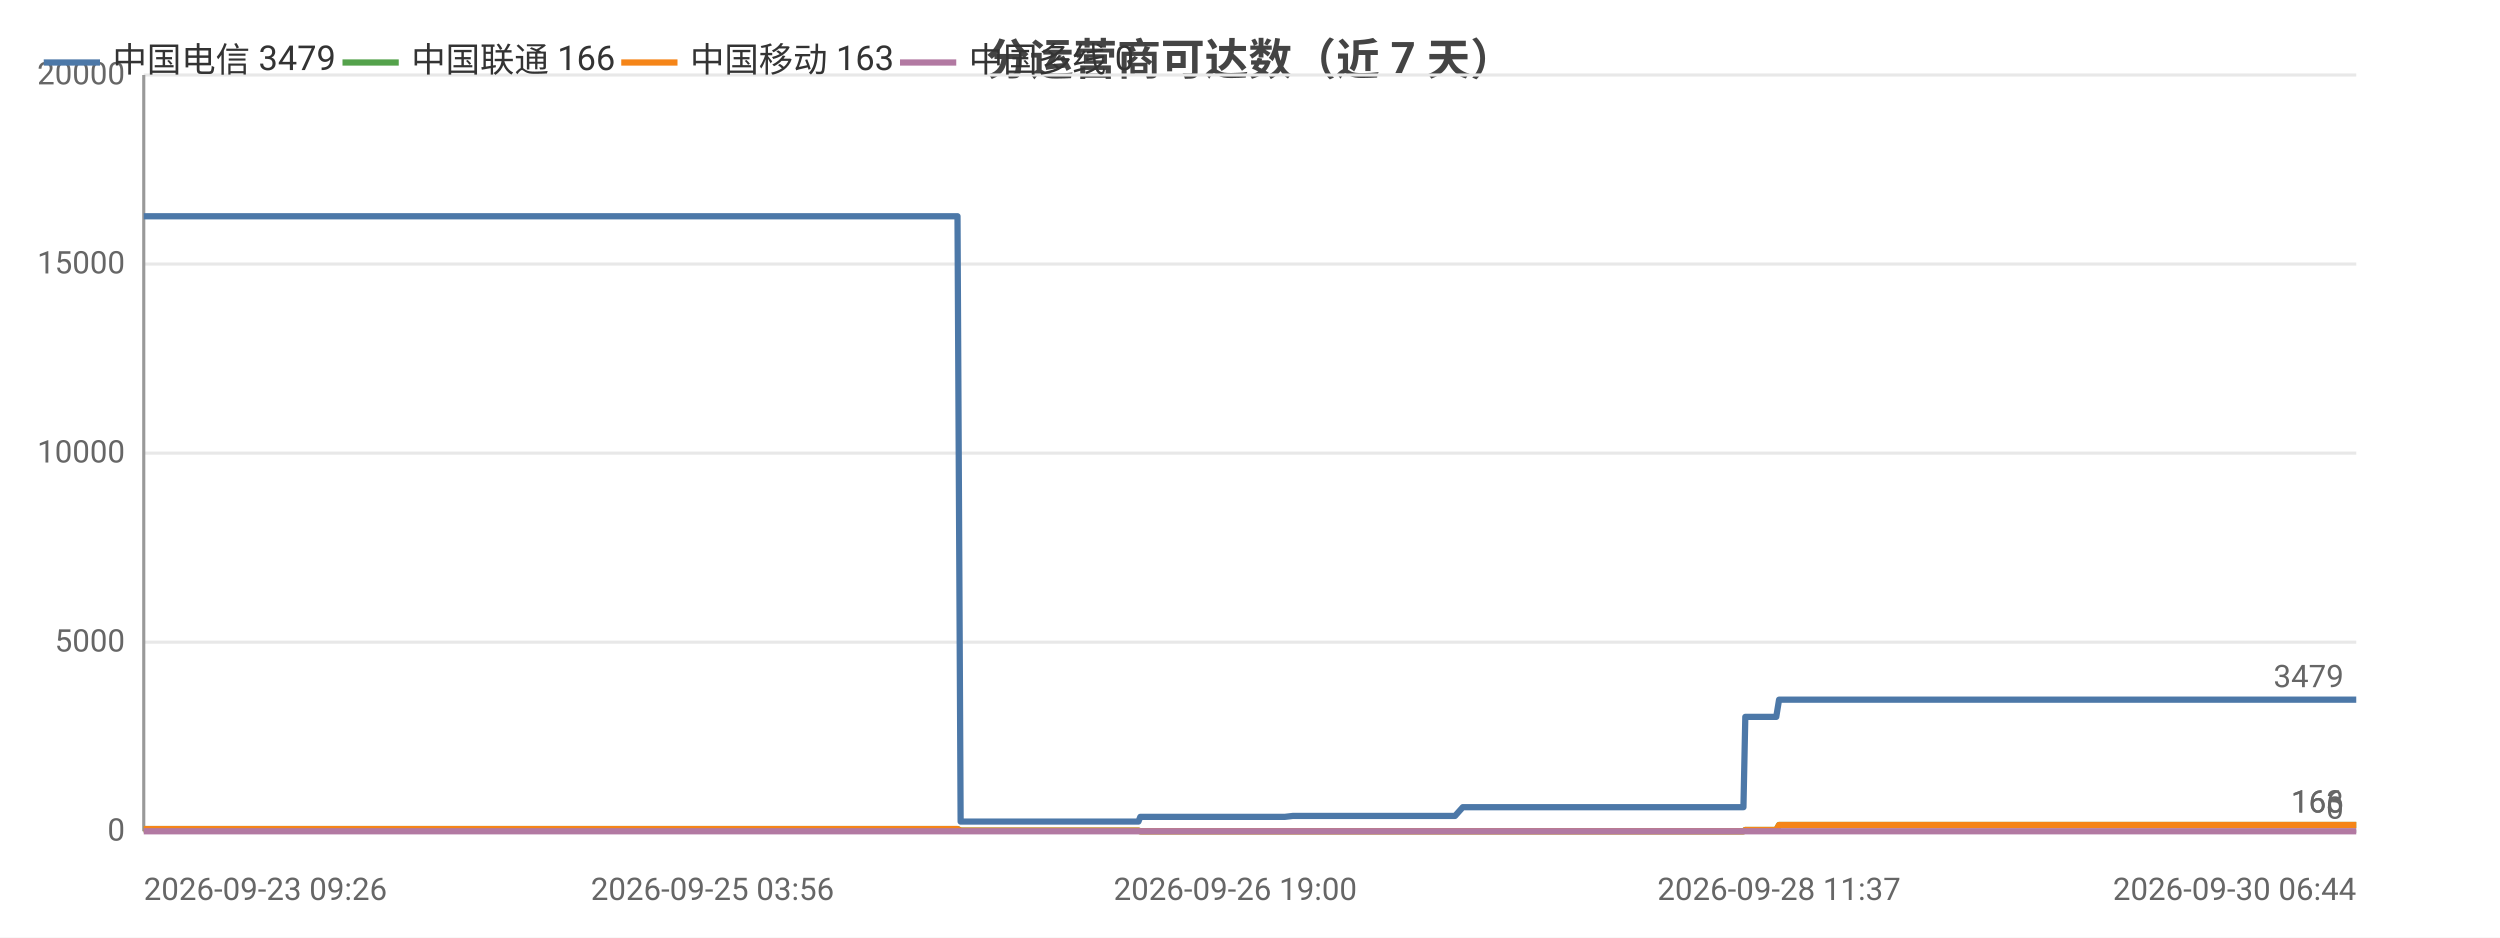
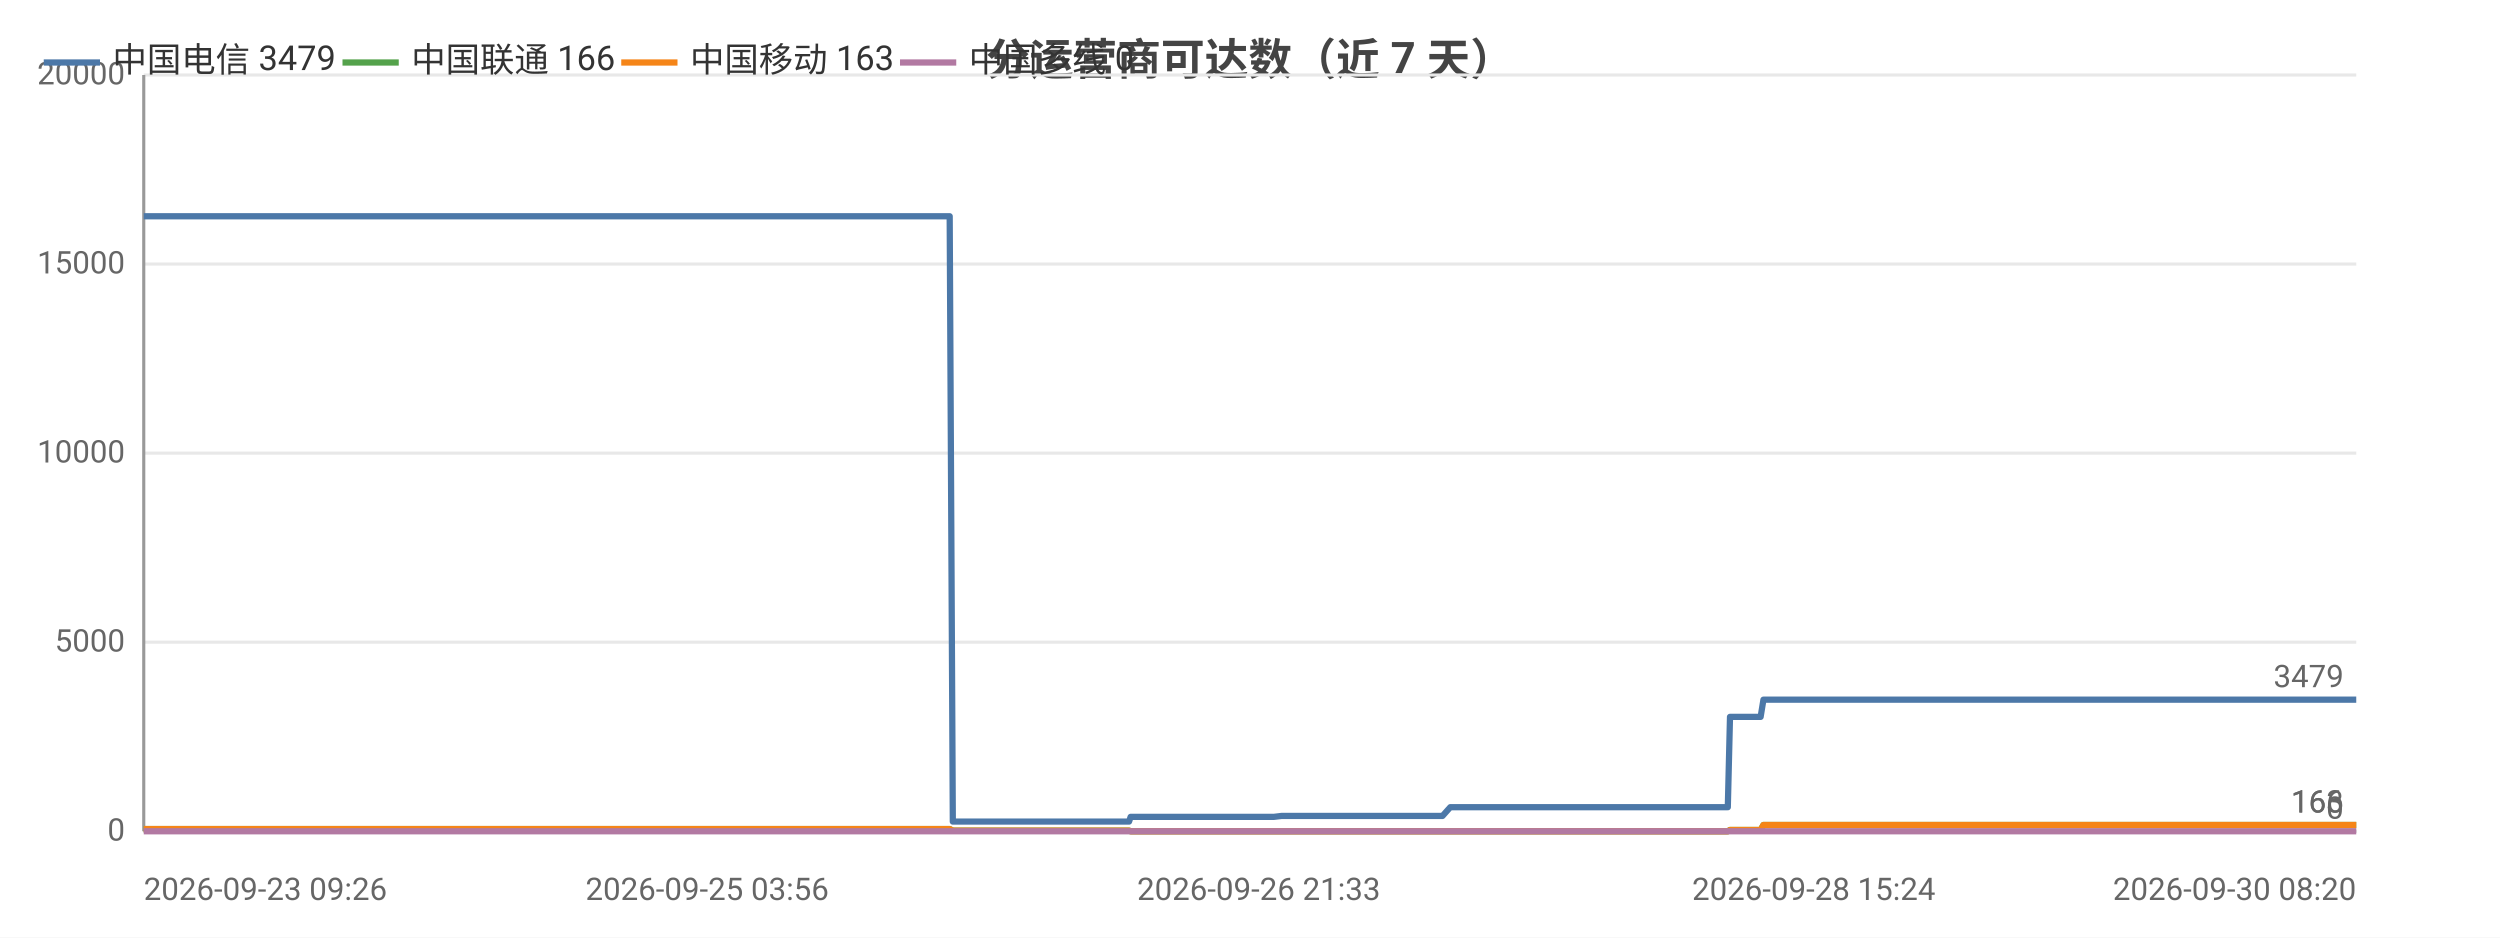
<svg xmlns="http://www.w3.org/2000/svg" width="800" height="300" viewBox="0 0 800 300">
  <rect width="800" height="300" fill="#ffffff" />
  <style>text{font-family:system-ui,-apple-system,'Segoe UI',Roboto,'PingFang SC','Microsoft YaHei','Noto Sans CJK SC',sans-serif}.g{stroke:#e8e8e8;stroke-width:1}.a{stroke:#999;stroke-width:1}.t{font-size:10px;fill:#666}.m{font-size:10px;text-anchor:middle;fill:#666}.e{font-size:10px;text-anchor:end;fill:#666}.l{font-size:11px;fill:#333}.tt{font-size:14px;font-weight:600;text-anchor:middle;fill:#444}.em{font-size:13px;text-anchor:middle;fill:#999}</style>
  <text class="tt" x="400.0" y="24">分运营商可达数（近 7 天）</text>
  <line class="g" x1="46" y1="266" x2="754" y2="266" />
  <text class="e" x="40" y="269">0</text>
  <line class="g" x1="46" y1="205.5" x2="754" y2="205.5" />
  <text class="e" x="40" y="208.5">5000</text>
  <line class="g" x1="46" y1="145" x2="754" y2="145" />
  <text class="e" x="40" y="148">10000</text>
  <line class="g" x1="46" y1="84.5" x2="754" y2="84.5" />
  <text class="e" x="40" y="87.5">15000</text>
  <line class="g" x1="46" y1="24" x2="754" y2="24" />
  <text class="e" x="40" y="27">20000</text>
  <line class="a" x1="46" y1="24" x2="46" y2="266" />
  <line class="a" x1="46" y1="266" x2="754" y2="266" />
-   <polyline fill="none" stroke="#4c78a8" stroke-width="2" stroke-linejoin="round" points="46,69.2 47.7,69.2 54.7,69.2 64.9,69.2 70.4,69.2 71.9,69.2 77.8,69.2 77.8,69.2 85.3,69.2 90.6,69.2 92.4,69.2 92.4,69.2 92.5,69.2 98.9,69.2 104.5,69.2 104.5,69.2 106.3,69.2 107.0,69.2 107.0,69.2 112.1,69.2 120.6,69.2 128.2,69.2 141.8,69.2 153.5,69.2 153.5,69.2 167.4,69.2 176.2,69.2 176.3,69.2 176.5,69.2 178.3,69.2 188.3,69.2 199.8,69.2 199.8,69.2 201.9,69.2 202.3,69.2 211.4,69.2 211.4,69.2 214.6,69.2 217.2,69.2 228.0,69.2 229.5,69.2 229.6,69.2 231.4,69.2 246.2,69.2 251.1,69.2 251.2,69.2 251.2,69.2 253.8,69.2 255.0,69.2 271.8,69.2 279.7,69.2 280.8,69.2 287.6,69.2 292.0,69.2 296.0,69.2 296.1,69.2 297.9,69.2 306.4,69.2 307.4,262.9 307.5,262.9 307.7,262.9 310.0,262.9 310.0,262.9 312.0,262.9 320.4,262.9 332.0,262.9 333.8,262.9 337.3,262.9 345.1,262.9 357.7,262.9 357.8,262.9 364.3,262.9 364.9,261.4 364.9,261.4 367.7,261.4 367.9,261.4 369.9,261.4 371.6,261.4 375.4,261.4 385.7,261.4 387.2,261.4 393.7,261.4 395.3,261.4 395.3,261.4 406.3,261.4 409.8,261.4 409.8,261.4 411.1,261.4 413.7,261.1 413.8,261.1 420.4,261.1 422.7,261.1 436.2,261.1 447.8,261.1 453.4,261.1 463.9,261.1 463.9,261.1 465.6,261.1 468.1,258.3 468.2,258.3 477.9,258.3 481.2,258.3 483.5,258.3 488.2,258.3 488.6,258.3 495.4,258.3 496.6,258.3 500.5,258.3 509.4,258.3 511.5,258.3 514.6,258.3 514.7,258.3 522.4,258.3 524.6,258.3 533.8,258.3 533.8,258.3 534.1,258.3 554.1,258.3 557.9,258.3 558.5,229.4 558.6,229.4 566.2,229.4 568.4,229.4 569.3,223.9 569.3,223.9 585.6,223.9 597.7,223.9 602.0,223.9 602.0,223.9 613.7,223.9 620.2,223.9 623.3,223.9 623.3,223.9 630.6,223.9 648.9,223.9 656.3,223.9 656.3,223.9 658.6,223.9 731.3,223.9 733.2,223.9 742.8,223.9 750.7,223.9 754,223.9" />
+   <polyline fill="none" stroke="#4c78a8" stroke-width="2" stroke-linejoin="round" points="46,69.2 47.7,69.2 54.6,69.2 64.7,69.2 70.1,69.2 71.7,69.2 77.5,69.2 77.5,69.2 84.9,69.2 90.2,69.2 91.9,69.2 92.0,69.2 92.1,69.2 98.4,69.2 103.9,69.2 103.9,69.2 105.7,69.2 106.4,69.2 106.4,69.2 111.4,69.2 119.9,69.2 127.4,69.2 140.9,69.2 152.4,69.2 152.5,69.2 166.2,69.2 175.0,69.2 175.0,69.2 175.3,69.2 177.0,69.2 186.9,69.2 198.3,69.2 198.4,69.2 200.4,69.2 200.8,69.2 209.8,69.2 209.8,69.2 213.0,69.2 215.6,69.2 226.3,69.2 227.7,69.2 227.8,69.2 229.6,69.2 244.2,69.2 249.2,69.2 249.2,69.2 249.3,69.2 251.8,69.2 252.9,69.2 269.6,69.2 277.4,69.2 278.5,69.2 285.3,69.2 289.6,69.2 293.6,69.2 293.7,69.2 295.5,69.2 303.9,69.2 304.9,262.9 305.0,262.9 305.1,262.9 307.4,262.9 307.5,262.9 309.4,262.9 317.8,262.9 329.3,262.9 331.1,262.9 334.5,262.9 342.2,262.9 354.7,262.9 354.8,262.9 361.3,262.9 361.8,261.4 361.9,261.4 364.6,261.4 364.8,261.4 366.8,261.4 368.4,261.4 372.2,261.4 382.4,261.4 383.9,261.4 390.3,261.4 391.9,261.4 392.0,261.4 402.8,261.4 406.3,261.4 406.3,261.4 407.6,261.4 410.1,261.1 410.3,261.1 416.8,261.1 419.0,261.1 432.5,261.1 443.9,261.1 449.5,261.1 459.8,261.1 459.9,261.1 461.6,261.1 464.1,258.3 464.1,258.3 473.8,258.3 477.1,258.3 479.3,258.3 484.0,258.3 484.3,258.3 491.1,258.3 492.3,258.3 496.1,258.3 505.0,258.3 507.0,258.3 510.1,258.3 510.1,258.3 517.8,258.3 520.0,258.3 529.1,258.3 529.1,258.3 529.4,258.3 549.2,258.3 552.9,258.3 553.6,229.4 553.6,229.4 561.2,229.4 563.4,229.4 564.3,223.9 564.3,223.9 580.4,223.9 592.4,223.9 596.6,223.9 596.7,223.9 608.2,223.9 614.7,223.9 617.7,223.9 617.8,223.9 625.0,223.9 643.1,223.9 650.4,223.9 650.4,223.9 652.7,223.9 724.7,223.9 726.6,223.9 736.1,223.9 743.9,223.9 747.2,223.9 754,223.9" />
  <circle cx="46" cy="69.2" r="4" fill="transparent" />
-   <circle cx="77.8" cy="69.2" r="4" fill="transparent" />
-   <circle cx="104.5" cy="69.2" r="4" fill="transparent" />
-   <circle cx="141.8" cy="69.2" r="4" fill="transparent" />
-   <circle cx="188.3" cy="69.2" r="4" fill="transparent" />
-   <circle cx="214.6" cy="69.2" r="4" fill="transparent" />
-   <circle cx="251.2" cy="69.2" r="4" fill="transparent" />
-   <circle cx="287.6" cy="69.2" r="4" fill="transparent" />
-   <circle cx="307.7" cy="262.9" r="4" fill="transparent" />
-   <circle cx="337.3" cy="262.9" r="4" fill="transparent" />
-   <circle cx="367.9" cy="261.4" r="4" fill="transparent" />
-   <circle cx="395.3" cy="261.4" r="4" fill="transparent" />
-   <circle cx="420.4" cy="261.1" r="4" fill="transparent" />
-   <circle cx="465.6" cy="261.1" r="4" fill="transparent" />
-   <circle cx="495.4" cy="258.3" r="4" fill="transparent" />
-   <circle cx="522.4" cy="258.3" r="4" fill="transparent" />
-   <circle cx="558.6" cy="229.4" r="4" fill="transparent" />
-   <circle cx="602.0" cy="223.9" r="4" fill="transparent" />
-   <circle cx="656.3" cy="223.9" r="4" fill="transparent" />
+   <circle cx="84.9" cy="69.2" r="4" fill="transparent" />
+   <circle cx="103.9" cy="69.2" r="4" fill="transparent" />
+   <circle cx="152.4" cy="69.2" r="4" fill="transparent" />
+   <circle cx="186.9" cy="69.2" r="4" fill="transparent" />
+   <circle cx="215.6" cy="69.2" r="4" fill="transparent" />
+   <circle cx="249.2" cy="69.2" r="4" fill="transparent" />
+   <circle cx="289.6" cy="69.2" r="4" fill="transparent" />
+   <circle cx="305.1" cy="262.9" r="4" fill="transparent" />
+   <circle cx="342.2" cy="262.9" r="4" fill="transparent" />
+   <circle cx="364.8" cy="261.4" r="4" fill="transparent" />
+   <circle cx="392.0" cy="261.4" r="4" fill="transparent" />
+   <circle cx="416.8" cy="261.1" r="4" fill="transparent" />
+   <circle cx="464.1" cy="258.3" r="4" fill="transparent" />
+   <circle cx="491.1" cy="258.3" r="4" fill="transparent" />
+   <circle cx="520.0" cy="258.3" r="4" fill="transparent" />
+   <circle cx="553.6" cy="229.4" r="4" fill="transparent" />
+   <circle cx="596.7" cy="223.9" r="4" fill="transparent" />
+   <circle cx="650.4" cy="223.9" r="4" fill="transparent" />
  <circle cx="754" cy="223.9" r="4" fill="transparent" />
  <text class="t" x="750" y="219.9" text-anchor="end" fill="#4c78a8">3479</text>
-   <polyline fill="none" stroke="#54a24b" stroke-width="2" stroke-linejoin="round" points="46,265.3 47.7,265.3 54.7,265.3 64.9,265.3 70.4,265.3 71.9,265.3 77.8,265.3 77.8,265.3 85.3,265.3 90.6,265.3 92.4,265.3 92.4,265.3 92.5,265.3 98.9,265.3 104.5,265.3 104.5,265.3 106.3,265.3 107.0,265.3 107.0,265.3 112.1,265.3 120.6,265.3 128.2,265.3 141.8,265.3 153.5,265.3 153.5,265.3 167.4,265.3 176.2,265.3 176.3,265.3 176.5,265.3 178.3,265.3 188.3,265.3 199.8,265.3 199.8,265.3 201.9,265.3 202.3,265.3 211.4,265.3 211.4,265.3 214.6,265.3 217.2,265.3 228.0,265.3 229.5,265.3 229.6,265.3 231.4,265.3 246.2,265.3 251.1,265.3 251.2,265.3 251.2,265.3 253.8,265.3 255.0,265.3 271.8,265.3 279.7,265.3 280.8,265.3 287.6,265.3 292.0,265.3 296.0,265.3 296.1,265.3 297.9,265.3 306.4,265.3 307.4,265.8 307.5,265.8 307.7,265.8 310.0,265.8 310.0,265.8 312.0,265.8 320.4,265.8 332.0,265.8 333.8,265.8 337.3,265.8 345.1,265.8 357.7,265.8 357.8,265.8 364.3,265.8 364.9,266 364.9,266 367.7,266 367.9,266 369.9,266 371.6,266 375.4,266 385.7,266 387.2,266 393.7,266 395.3,266 395.3,266 406.3,266 409.8,266 409.8,266 411.1,266 413.7,266 413.8,266 420.4,266 422.7,266 436.2,266 447.8,266 453.4,266 463.9,266 463.9,266 465.6,266 468.1,266.0 468.2,266.0 477.9,266.0 481.2,266.0 483.5,266.0 488.2,266.0 488.6,266.0 495.4,266.0 496.6,266.0 500.5,266.0 509.4,266.0 511.5,266.0 514.6,266.0 514.7,266.0 522.4,266.0 524.6,266.0 533.8,266.0 533.8,266.0 534.1,266.0 554.1,266.0 557.9,266.0 558.5,265.6 558.6,265.6 566.2,265.6 568.4,265.6 569.3,264.0 569.3,264.0 585.6,264.0 597.7,264.0 602.0,264.0 602.0,264.0 613.7,264.0 620.2,264.0 623.3,264.0 623.3,264.0 630.6,264.0 648.9,264.0 656.3,264.0 656.3,264.0 658.6,264.0 731.3,264.0 733.2,264.0 742.8,264.0 750.7,264.0 754,264.0" />
+   <polyline fill="none" stroke="#54a24b" stroke-width="2" stroke-linejoin="round" points="46,265.3 47.7,265.3 54.6,265.3 64.7,265.3 70.1,265.3 71.7,265.3 77.5,265.3 77.5,265.3 84.9,265.3 90.2,265.3 91.9,265.3 92.0,265.3 92.1,265.3 98.4,265.3 103.9,265.3 103.9,265.3 105.7,265.3 106.4,265.3 106.4,265.3 111.4,265.3 119.9,265.3 127.4,265.3 140.9,265.3 152.4,265.3 152.5,265.3 166.2,265.3 175.0,265.3 175.0,265.3 175.3,265.3 177.0,265.3 186.9,265.3 198.3,265.3 198.4,265.3 200.4,265.3 200.8,265.3 209.8,265.3 209.8,265.3 213.0,265.3 215.6,265.3 226.3,265.3 227.7,265.3 227.8,265.3 229.6,265.3 244.2,265.3 249.2,265.3 249.2,265.3 249.3,265.3 251.8,265.3 252.9,265.3 269.6,265.3 277.4,265.3 278.5,265.3 285.3,265.3 289.6,265.3 293.6,265.3 293.7,265.3 295.5,265.3 303.9,265.3 304.9,265.8 305.0,265.8 305.1,265.8 307.4,265.8 307.5,265.8 309.4,265.8 317.8,265.8 329.3,265.8 331.1,265.8 334.5,265.8 342.2,265.8 354.7,265.8 354.8,265.8 361.3,265.8 361.8,266 361.9,266 364.6,266 364.8,266 366.8,266 368.4,266 372.2,266 382.4,266 383.9,266 390.3,266 391.9,266 392.0,266 402.8,266 406.3,266 406.3,266 407.6,266 410.1,266 410.3,266 416.8,266 419.0,266 432.5,266 443.9,266 449.5,266 459.8,266 459.9,266 461.6,266 464.1,266.0 464.1,266.0 473.8,266.0 477.1,266.0 479.3,266.0 484.0,266.0 484.3,266.0 491.1,266.0 492.3,266.0 496.1,266.0 505.0,266.0 507.0,266.0 510.1,266.0 510.1,266.0 517.8,266.0 520.0,266.0 529.1,266.0 529.1,266.0 529.4,266.0 549.2,266.0 552.9,266.0 553.6,265.6 553.6,265.6 561.2,265.6 563.4,265.6 564.3,264.0 564.3,264.0 580.4,264.0 592.4,264.0 596.6,264.0 596.7,264.0 608.2,264.0 614.7,264.0 617.7,264.0 617.8,264.0 625.0,264.0 643.1,264.0 650.4,264.0 650.4,264.0 652.7,264.0 724.7,264.0 726.6,264.0 736.1,264.0 743.9,264.0 747.2,264.0 754,264.0" />
  <circle cx="46" cy="265.3" r="4" fill="transparent" />
-   <circle cx="77.8" cy="265.3" r="4" fill="transparent" />
-   <circle cx="104.5" cy="265.3" r="4" fill="transparent" />
-   <circle cx="141.8" cy="265.3" r="4" fill="transparent" />
-   <circle cx="188.3" cy="265.3" r="4" fill="transparent" />
-   <circle cx="214.6" cy="265.3" r="4" fill="transparent" />
-   <circle cx="251.2" cy="265.3" r="4" fill="transparent" />
-   <circle cx="287.6" cy="265.3" r="4" fill="transparent" />
-   <circle cx="307.7" cy="265.8" r="4" fill="transparent" />
-   <circle cx="337.3" cy="265.8" r="4" fill="transparent" />
-   <circle cx="367.9" cy="266" r="4" fill="transparent" />
-   <circle cx="395.3" cy="266" r="4" fill="transparent" />
-   <circle cx="420.4" cy="266" r="4" fill="transparent" />
-   <circle cx="465.6" cy="266" r="4" fill="transparent" />
-   <circle cx="495.4" cy="266.0" r="4" fill="transparent" />
-   <circle cx="522.4" cy="266.0" r="4" fill="transparent" />
-   <circle cx="558.6" cy="265.6" r="4" fill="transparent" />
-   <circle cx="602.0" cy="264.0" r="4" fill="transparent" />
-   <circle cx="656.3" cy="264.0" r="4" fill="transparent" />
+   <circle cx="84.9" cy="265.3" r="4" fill="transparent" />
+   <circle cx="103.9" cy="265.3" r="4" fill="transparent" />
+   <circle cx="152.4" cy="265.3" r="4" fill="transparent" />
+   <circle cx="186.9" cy="265.3" r="4" fill="transparent" />
+   <circle cx="215.6" cy="265.3" r="4" fill="transparent" />
+   <circle cx="249.2" cy="265.3" r="4" fill="transparent" />
+   <circle cx="289.6" cy="265.3" r="4" fill="transparent" />
+   <circle cx="305.1" cy="265.8" r="4" fill="transparent" />
+   <circle cx="342.2" cy="265.8" r="4" fill="transparent" />
+   <circle cx="364.8" cy="266" r="4" fill="transparent" />
+   <circle cx="392.0" cy="266" r="4" fill="transparent" />
+   <circle cx="416.8" cy="266" r="4" fill="transparent" />
+   <circle cx="464.1" cy="266.0" r="4" fill="transparent" />
+   <circle cx="491.1" cy="266.0" r="4" fill="transparent" />
+   <circle cx="520.0" cy="266.0" r="4" fill="transparent" />
+   <circle cx="553.6" cy="265.6" r="4" fill="transparent" />
+   <circle cx="596.7" cy="264.0" r="4" fill="transparent" />
+   <circle cx="650.4" cy="264.0" r="4" fill="transparent" />
  <circle cx="754" cy="264.0" r="4" fill="transparent" />
  <text class="t" x="750" y="260.0" text-anchor="end" fill="#54a24b">166</text>
-   <polyline fill="none" stroke="#f58518" stroke-width="2" stroke-linejoin="round" points="46,265.3 47.7,265.3 54.7,265.3 64.9,265.3 70.4,265.3 71.9,265.3 77.8,265.3 77.8,265.3 85.3,265.3 90.6,265.3 92.4,265.3 92.4,265.3 92.5,265.3 98.9,265.3 104.5,265.3 104.5,265.3 106.3,265.3 107.0,265.3 107.0,265.3 112.1,265.3 120.6,265.3 128.2,265.3 141.8,265.3 153.5,265.3 153.5,265.3 167.4,265.3 176.2,265.3 176.3,265.3 176.5,265.3 178.3,265.3 188.3,265.3 199.8,265.3 199.8,265.3 201.9,265.3 202.3,265.3 211.4,265.3 211.4,265.3 214.6,265.3 217.2,265.3 228.0,265.3 229.5,265.3 229.6,265.3 231.4,265.3 246.2,265.3 251.1,265.3 251.2,265.3 251.2,265.3 253.8,265.3 255.0,265.3 271.8,265.3 279.7,265.3 280.8,265.3 287.6,265.3 292.0,265.3 296.0,265.3 296.1,265.3 297.9,265.3 306.4,265.3 307.4,265.8 307.5,265.8 307.7,265.8 310.0,265.8 310.0,265.8 312.0,265.8 320.4,265.8 332.0,265.8 333.8,265.8 337.3,265.8 345.1,265.8 357.7,265.8 357.8,265.8 364.3,265.8 364.9,266 364.9,266 367.7,266 367.9,266 369.9,266 371.6,266 375.4,266 385.7,266 387.2,266 393.7,266 395.3,266 395.3,266 406.3,266 409.8,266 409.8,266 411.1,266 413.7,266 413.8,266 420.4,266 422.7,266 436.2,266 447.8,266 453.4,266 463.9,266 463.9,266 465.6,266 468.1,266.0 468.2,266.0 477.9,266.0 481.2,266.0 483.5,266.0 488.2,266.0 488.6,266.0 495.4,266.0 496.6,266.0 500.5,266.0 509.4,266.0 511.5,266.0 514.6,266.0 514.7,266.0 522.4,266.0 524.6,266.0 533.8,266.0 533.8,266.0 534.1,266.0 554.1,266.0 557.9,266.0 558.5,265.6 558.6,265.6 566.2,265.6 568.4,265.6 569.3,264.0 569.3,264.0 585.6,264.0 597.7,264.0 602.0,264.0 602.0,264.0 613.7,264.0 620.2,264.0 623.3,264.0 623.3,264.0 630.6,264.0 648.9,264.0 656.3,264.0 656.3,264.0 658.6,264.0 731.3,264.0 733.2,264.0 742.8,264.0 750.7,264.0 754,264.0" />
+   <polyline fill="none" stroke="#f58518" stroke-width="2" stroke-linejoin="round" points="46,265.3 47.7,265.3 54.6,265.3 64.7,265.3 70.1,265.3 71.7,265.3 77.5,265.3 77.5,265.3 84.9,265.3 90.2,265.3 91.9,265.3 92.0,265.3 92.1,265.3 98.4,265.3 103.9,265.3 103.9,265.3 105.7,265.3 106.4,265.3 106.4,265.3 111.4,265.3 119.9,265.3 127.4,265.3 140.9,265.3 152.4,265.3 152.5,265.3 166.2,265.3 175.0,265.3 175.0,265.3 175.3,265.3 177.0,265.3 186.9,265.3 198.3,265.3 198.4,265.3 200.4,265.3 200.8,265.3 209.8,265.3 209.8,265.3 213.0,265.3 215.6,265.3 226.3,265.3 227.7,265.3 227.8,265.3 229.6,265.3 244.2,265.3 249.2,265.3 249.2,265.3 249.3,265.3 251.8,265.3 252.9,265.3 269.6,265.3 277.4,265.3 278.5,265.3 285.3,265.3 289.6,265.3 293.6,265.3 293.7,265.3 295.5,265.3 303.9,265.3 304.9,265.8 305.0,265.8 305.1,265.8 307.4,265.8 307.5,265.8 309.4,265.8 317.8,265.8 329.3,265.8 331.1,265.8 334.5,265.8 342.2,265.8 354.7,265.8 354.8,265.8 361.3,265.8 361.8,266 361.9,266 364.6,266 364.8,266 366.8,266 368.4,266 372.2,266 382.4,266 383.9,266 390.3,266 391.9,266 392.0,266 402.8,266 406.3,266 406.3,266 407.6,266 410.1,266 410.3,266 416.8,266 419.0,266 432.5,266 443.9,266 449.5,266 459.8,266 459.9,266 461.6,266 464.1,266.0 464.1,266.0 473.8,266.0 477.1,266.0 479.3,266.0 484.0,266.0 484.3,266.0 491.1,266.0 492.3,266.0 496.1,266.0 505.0,266.0 507.0,266.0 510.1,266.0 510.1,266.0 517.8,266.0 520.0,266.0 529.1,266.0 529.1,266.0 529.4,266.0 549.2,266.0 552.9,266.0 553.6,265.6 553.6,265.6 561.2,265.6 563.4,265.6 564.3,264.0 564.3,264.0 580.4,264.0 592.4,264.0 596.6,264.0 596.7,264.0 608.2,264.0 614.7,264.0 617.7,264.0 617.8,264.0 625.0,264.0 643.1,264.0 650.4,264.0 650.4,264.0 652.7,264.0 724.7,264.0 726.6,264.0 736.1,264.0 743.9,264.0 747.2,264.0 754,264.0" />
  <circle cx="46" cy="265.3" r="4" fill="transparent" />
-   <circle cx="77.8" cy="265.3" r="4" fill="transparent" />
-   <circle cx="104.5" cy="265.3" r="4" fill="transparent" />
-   <circle cx="141.8" cy="265.3" r="4" fill="transparent" />
-   <circle cx="188.3" cy="265.3" r="4" fill="transparent" />
-   <circle cx="214.6" cy="265.3" r="4" fill="transparent" />
-   <circle cx="251.2" cy="265.3" r="4" fill="transparent" />
-   <circle cx="287.6" cy="265.3" r="4" fill="transparent" />
-   <circle cx="307.7" cy="265.8" r="4" fill="transparent" />
-   <circle cx="337.3" cy="265.8" r="4" fill="transparent" />
-   <circle cx="367.9" cy="266" r="4" fill="transparent" />
-   <circle cx="395.3" cy="266" r="4" fill="transparent" />
-   <circle cx="420.4" cy="266" r="4" fill="transparent" />
-   <circle cx="465.6" cy="266" r="4" fill="transparent" />
-   <circle cx="495.4" cy="266.0" r="4" fill="transparent" />
-   <circle cx="522.4" cy="266.0" r="4" fill="transparent" />
-   <circle cx="558.6" cy="265.6" r="4" fill="transparent" />
-   <circle cx="602.0" cy="264.0" r="4" fill="transparent" />
-   <circle cx="656.3" cy="264.0" r="4" fill="transparent" />
+   <circle cx="84.9" cy="265.3" r="4" fill="transparent" />
+   <circle cx="103.9" cy="265.3" r="4" fill="transparent" />
+   <circle cx="152.4" cy="265.3" r="4" fill="transparent" />
+   <circle cx="186.9" cy="265.3" r="4" fill="transparent" />
+   <circle cx="215.6" cy="265.3" r="4" fill="transparent" />
+   <circle cx="249.2" cy="265.3" r="4" fill="transparent" />
+   <circle cx="289.6" cy="265.3" r="4" fill="transparent" />
+   <circle cx="305.1" cy="265.8" r="4" fill="transparent" />
+   <circle cx="342.2" cy="265.8" r="4" fill="transparent" />
+   <circle cx="364.8" cy="266" r="4" fill="transparent" />
+   <circle cx="392.0" cy="266" r="4" fill="transparent" />
+   <circle cx="416.8" cy="266" r="4" fill="transparent" />
+   <circle cx="464.1" cy="266.0" r="4" fill="transparent" />
+   <circle cx="491.1" cy="266.0" r="4" fill="transparent" />
+   <circle cx="520.0" cy="266.0" r="4" fill="transparent" />
+   <circle cx="553.6" cy="265.6" r="4" fill="transparent" />
+   <circle cx="596.7" cy="264.0" r="4" fill="transparent" />
+   <circle cx="650.4" cy="264.0" r="4" fill="transparent" />
  <circle cx="754" cy="264.0" r="4" fill="transparent" />
  <text class="t" x="750" y="260.0" text-anchor="end" fill="#f58518">163</text>
-   <polyline fill="none" stroke="#b279a2" stroke-width="2" stroke-linejoin="round" points="46,266 47.7,266 54.7,266 64.9,266 70.4,266 71.9,266 77.8,266 77.8,266 85.3,266 90.6,266 92.4,266 92.4,266 92.5,266 98.9,266 104.5,266 104.5,266 106.3,266 107.0,266 107.0,266 112.1,266 120.6,266 128.2,266 141.8,266 153.5,266 153.5,266 167.4,266 176.2,266 176.3,266 176.5,266 178.3,266 188.3,266 199.8,266 199.8,266 201.9,266 202.3,266 211.4,266 211.4,266 214.6,266 217.2,266 228.0,266 229.5,266 229.6,266 231.4,266 246.2,266 251.1,266 251.2,266 251.2,266 253.8,266 255.0,266 271.8,266 279.7,266 280.8,266 287.6,266 292.0,266 296.0,266 296.1,266 297.9,266 306.4,266 307.4,266 307.5,266 307.7,266 310.0,266 310.0,266 312.0,266 320.4,266 332.0,266 333.8,266 337.3,266 345.1,266 357.7,266 357.8,266 364.3,266 364.9,266 364.9,266 367.7,266 367.9,266 369.9,266 371.6,266 375.4,266 385.7,266 387.2,266 393.7,266 395.3,266 395.3,266 406.3,266 409.8,266 409.8,266 411.1,266 413.7,266 413.8,266 420.4,266 422.7,266 436.2,266 447.8,266 453.4,266 463.9,266 463.9,266 465.6,266 468.1,266 468.2,266 477.9,266 481.2,266 483.5,266 488.2,266 488.6,266 495.4,266 496.6,266 500.5,266 509.4,266 511.5,266 514.6,266 514.7,266 522.4,266 524.6,266 533.8,266 533.8,266 534.1,266 554.1,266 557.9,266 558.5,266 558.6,266 566.2,266 568.4,266 569.3,266 569.3,266 585.6,266 597.7,266 602.0,266 602.0,266 613.7,266 620.2,266 623.3,266 623.3,266 630.6,266 648.9,266 656.3,266 656.3,266 658.6,266 731.3,266 733.2,266 742.8,266 750.7,266 754,266" />
+   <polyline fill="none" stroke="#b279a2" stroke-width="2" stroke-linejoin="round" points="46,266 47.7,266 54.6,266 64.7,266 70.1,266 71.7,266 77.5,266 77.5,266 84.9,266 90.2,266 91.9,266 92.0,266 92.1,266 98.4,266 103.9,266 103.9,266 105.7,266 106.4,266 106.4,266 111.4,266 119.9,266 127.4,266 140.9,266 152.4,266 152.5,266 166.2,266 175.0,266 175.0,266 175.3,266 177.0,266 186.9,266 198.3,266 198.4,266 200.4,266 200.8,266 209.8,266 209.8,266 213.0,266 215.6,266 226.3,266 227.7,266 227.8,266 229.6,266 244.2,266 249.2,266 249.2,266 249.3,266 251.8,266 252.9,266 269.6,266 277.4,266 278.5,266 285.3,266 289.6,266 293.6,266 293.7,266 295.5,266 303.9,266 304.9,266 305.0,266 305.1,266 307.4,266 307.5,266 309.4,266 317.8,266 329.3,266 331.1,266 334.5,266 342.2,266 354.7,266 354.8,266 361.3,266 361.8,266 361.9,266 364.6,266 364.8,266 366.8,266 368.4,266 372.2,266 382.4,266 383.9,266 390.3,266 391.9,266 392.0,266 402.8,266 406.3,266 406.3,266 407.6,266 410.1,266 410.3,266 416.8,266 419.0,266 432.5,266 443.9,266 449.5,266 459.8,266 459.9,266 461.6,266 464.1,266 464.1,266 473.8,266 477.1,266 479.3,266 484.0,266 484.3,266 491.1,266 492.3,266 496.1,266 505.0,266 507.0,266 510.1,266 510.1,266 517.8,266 520.0,266 529.1,266 529.1,266 529.4,266 549.2,266 552.9,266 553.6,266 553.6,266 561.2,266 563.4,266 564.3,266 564.3,266 580.4,266 592.4,266 596.6,266 596.7,266 608.2,266 614.7,266 617.7,266 617.8,266 625.0,266 643.1,266 650.4,266 650.4,266 652.7,266 724.7,266 726.6,266 736.1,266 743.9,266 747.2,266 754,266" />
  <circle cx="46" cy="266" r="4" fill="transparent" />
-   <circle cx="77.8" cy="266" r="4" fill="transparent" />
-   <circle cx="104.5" cy="266" r="4" fill="transparent" />
-   <circle cx="141.8" cy="266" r="4" fill="transparent" />
-   <circle cx="188.3" cy="266" r="4" fill="transparent" />
-   <circle cx="214.6" cy="266" r="4" fill="transparent" />
-   <circle cx="251.2" cy="266" r="4" fill="transparent" />
-   <circle cx="287.6" cy="266" r="4" fill="transparent" />
-   <circle cx="307.7" cy="266" r="4" fill="transparent" />
-   <circle cx="337.3" cy="266" r="4" fill="transparent" />
-   <circle cx="367.9" cy="266" r="4" fill="transparent" />
-   <circle cx="395.3" cy="266" r="4" fill="transparent" />
-   <circle cx="420.4" cy="266" r="4" fill="transparent" />
-   <circle cx="465.6" cy="266" r="4" fill="transparent" />
-   <circle cx="495.4" cy="266" r="4" fill="transparent" />
-   <circle cx="522.4" cy="266" r="4" fill="transparent" />
-   <circle cx="558.6" cy="266" r="4" fill="transparent" />
-   <circle cx="602.0" cy="266" r="4" fill="transparent" />
-   <circle cx="656.3" cy="266" r="4" fill="transparent" />
+   <circle cx="84.9" cy="266" r="4" fill="transparent" />
+   <circle cx="103.9" cy="266" r="4" fill="transparent" />
+   <circle cx="152.4" cy="266" r="4" fill="transparent" />
+   <circle cx="186.9" cy="266" r="4" fill="transparent" />
+   <circle cx="215.6" cy="266" r="4" fill="transparent" />
+   <circle cx="249.2" cy="266" r="4" fill="transparent" />
+   <circle cx="289.6" cy="266" r="4" fill="transparent" />
+   <circle cx="305.1" cy="266" r="4" fill="transparent" />
+   <circle cx="342.2" cy="266" r="4" fill="transparent" />
+   <circle cx="364.8" cy="266" r="4" fill="transparent" />
+   <circle cx="392.0" cy="266" r="4" fill="transparent" />
+   <circle cx="416.8" cy="266" r="4" fill="transparent" />
+   <circle cx="464.1" cy="266" r="4" fill="transparent" />
+   <circle cx="491.1" cy="266" r="4" fill="transparent" />
+   <circle cx="520.0" cy="266" r="4" fill="transparent" />
+   <circle cx="553.6" cy="266" r="4" fill="transparent" />
+   <circle cx="596.7" cy="266" r="4" fill="transparent" />
+   <circle cx="650.4" cy="266" r="4" fill="transparent" />
  <circle cx="754" cy="266" r="4" fill="transparent" />
  <text class="t" x="750" y="262" text-anchor="end" fill="#b279a2">0</text>
  <text class="t" x="46" y="288">2026-09-23 09:26</text>
-   <text class="m" x="228.0" y="288">2026-09-25 03:56</text>
-   <text class="m" x="395.3" y="288">2026-09-26 19:00</text>
-   <text class="m" x="569.3" y="288">2026-09-28 11:37</text>
-   <text class="e" x="754" y="288">2026-09-30 06:44</text>
+   <text class="m" x="226.3" y="288">2026-09-25 03:56</text>
+   <text class="m" x="402.8" y="288">2026-09-26 21:33</text>
+   <text class="m" x="580.4" y="288">2026-09-28 15:24</text>
+   <text class="e" x="754" y="288">2026-09-30 08:20</text>
  <line x1="14" y1="20" x2="32" y2="20" stroke="#4c78a8" stroke-width="2" />
  <text class="l" x="36" y="23">中国电信 3479</text>
  <line x1="109.6" y1="20" x2="127.6" y2="20" stroke="#54a24b" stroke-width="2" />
  <text class="l" x="131.6" y="23">中国联通 166</text>
  <line x1="198.8" y1="20" x2="216.8" y2="20" stroke="#f58518" stroke-width="2" />
  <text class="l" x="220.8" y="23">中国移动 163</text>
  <line x1="288.0" y1="20" x2="306.0" y2="20" stroke="#b279a2" stroke-width="2" />
  <text class="l" x="310.0" y="23">中国多线 0</text>
</svg>
